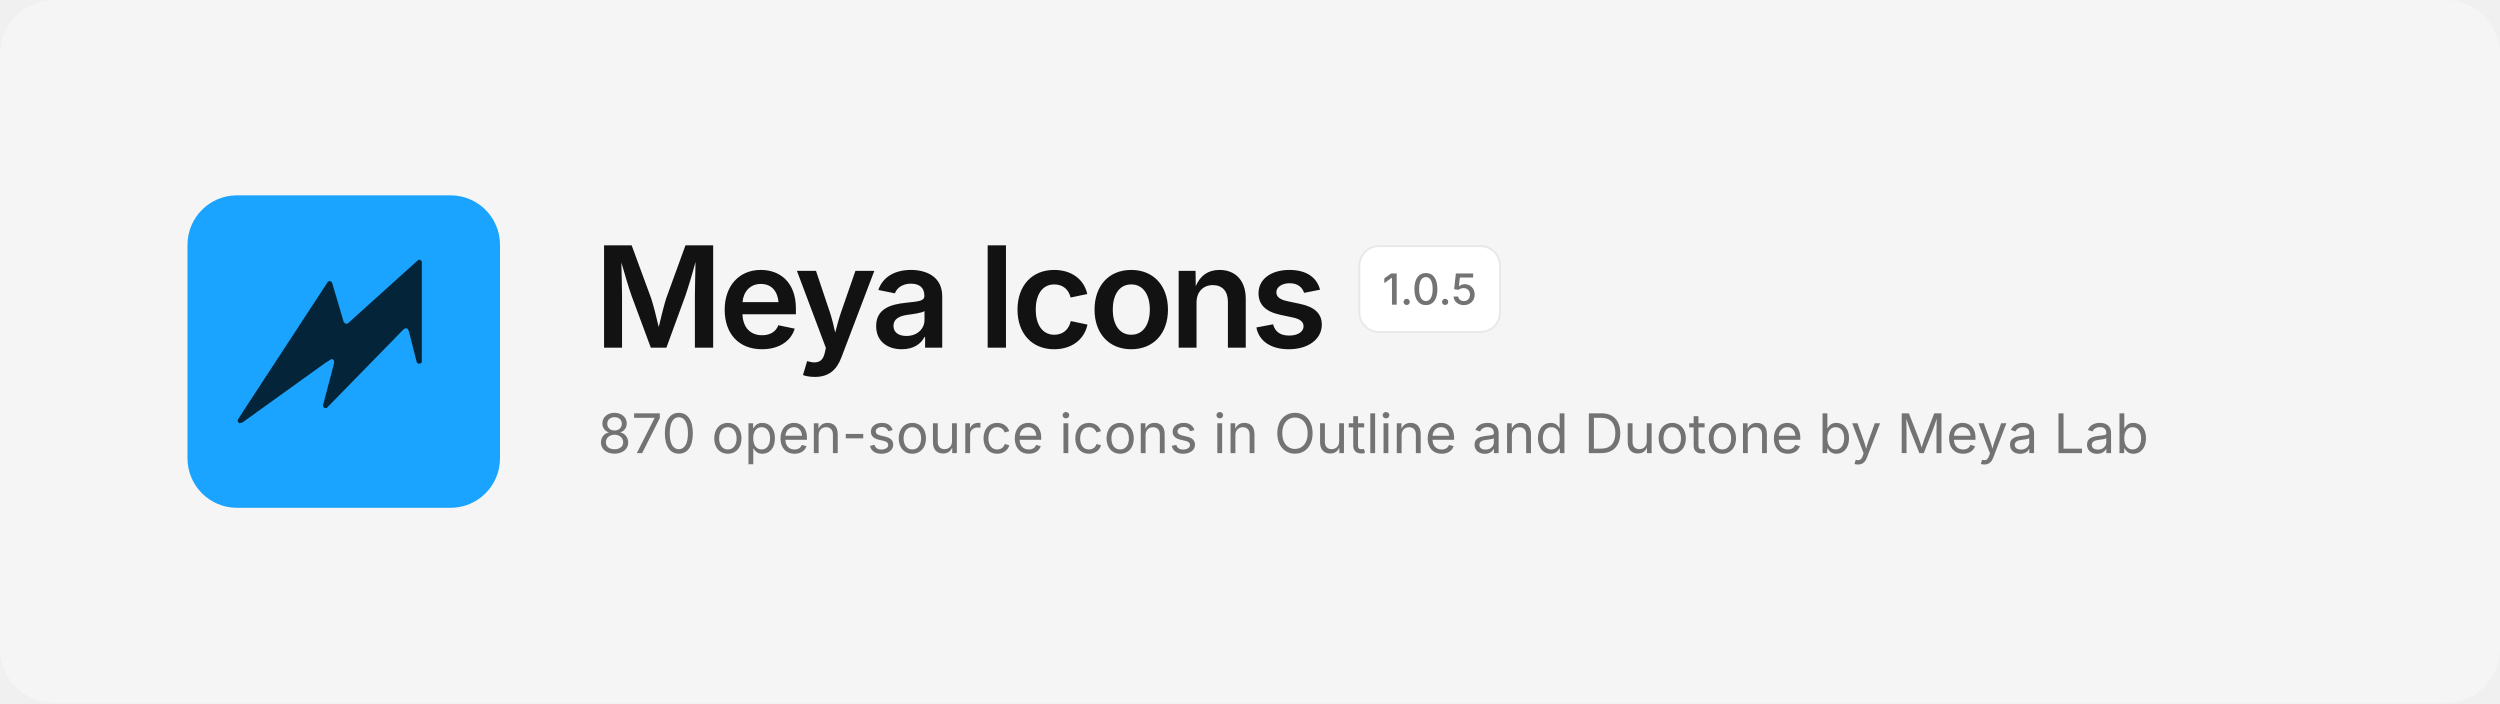
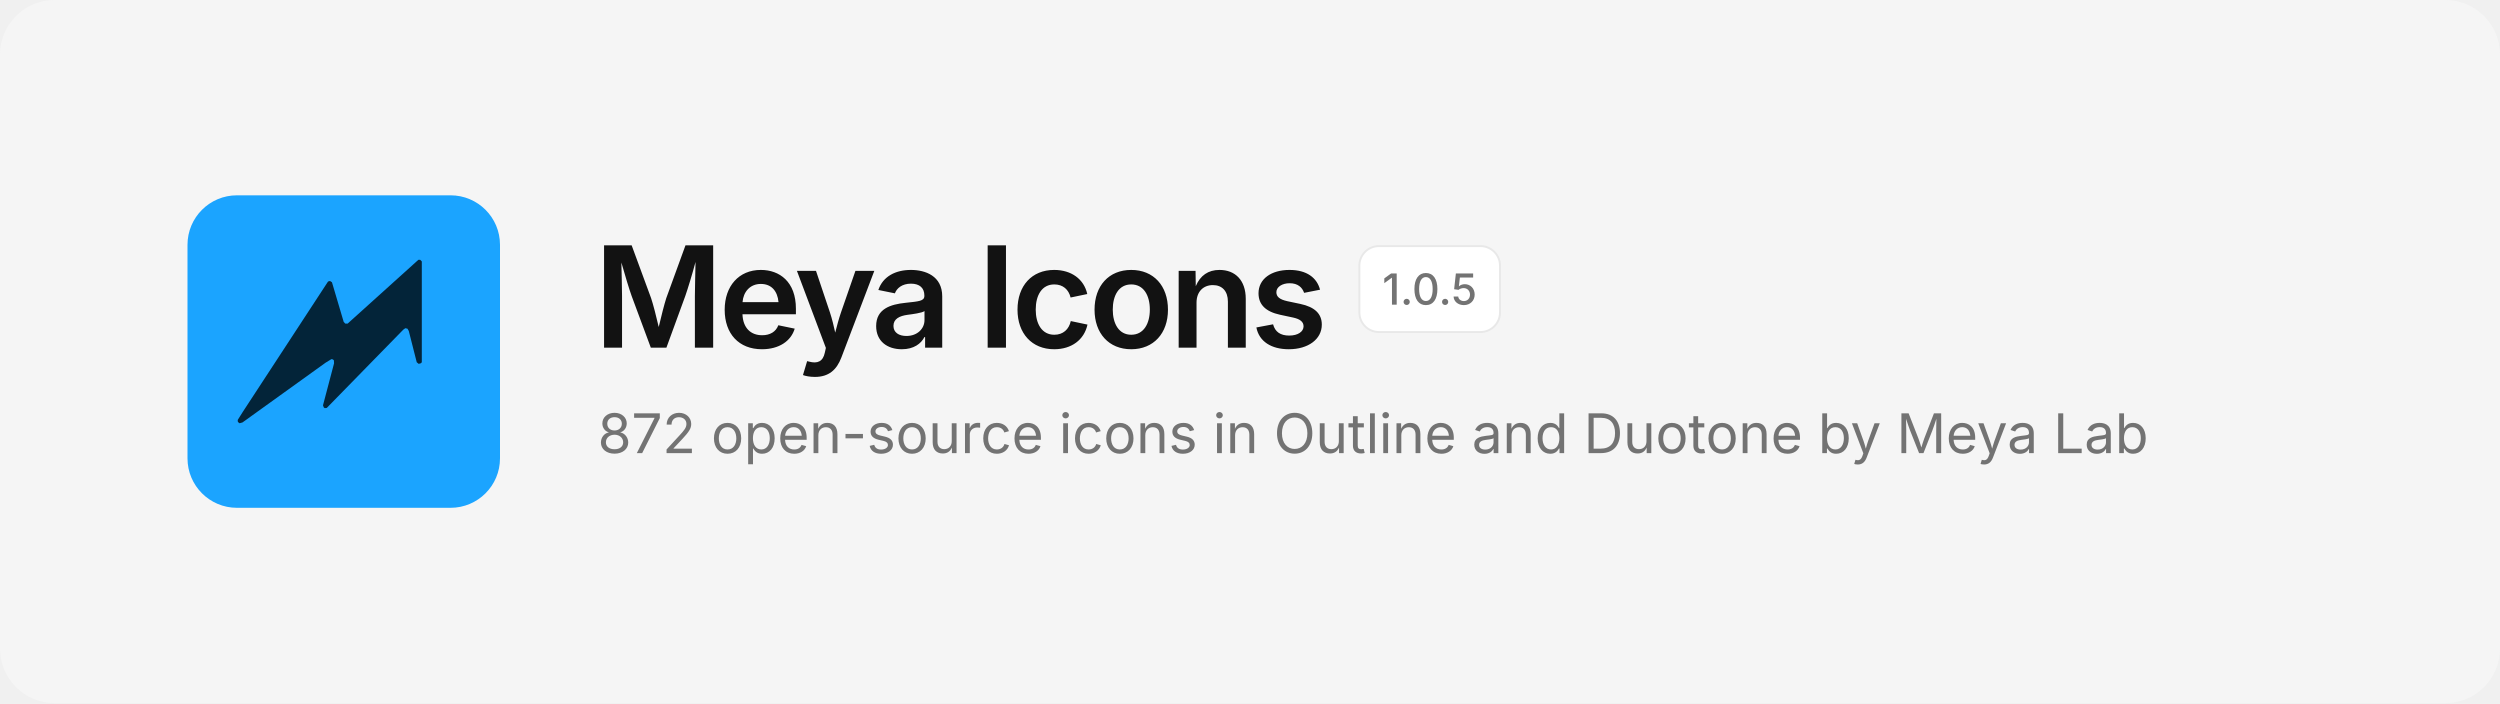
<svg xmlns="http://www.w3.org/2000/svg" width="1280" height="360" viewBox="0 0 1280 360" fill="none">
  <rect width="1280" height="360" rx="28" fill="#F5F5F5" />
  <svg x="96" y="100" width="160" height="160" viewBox="0 0 480 480">
    <rect width="480" height="480" rx="76" fill="#1BA4FF" />
    <path d="M354.6 99.1 L357.4 99.1 L359.9 101.6 L359.9 256.4 L358.6 257.9 L355.1 258.9 L352.1 256.4 L339.9 208.4 L337.9 204.9 L334.6 204.1 L331.4 206.4 L213.9 326.6 L210.9 326.9 L209.4 325.9 L208.1 322.6 L225.1 258.1 L224.9 253.6 L223.4 252.1 L221.1 251.6 L212.1 257.1 L84.4 348.9 L79.9 350.1 L77.4 348.1 L77.1 345.1 L85.1 332.4 L215.9 132.4 L218.9 131.6 L221.9 133.6 L239.9 194.4 L242.4 197.1 L245.9 197.1Z" fill="#032439" />
  </svg>
  <text x="304" y="178" font-family="Inter, -apple-system, 'Segoe UI', Helvetica, Arial, sans-serif" font-size="72" font-weight="600" letter-spacing="-2.5" fill="#121212">Meya Icons</text>
  <rect x="696" y="126" width="72" height="44" rx="10" fill="#FFFFFF" stroke="#E8E8E8" />
  <text x="732" y="156" text-anchor="middle" font-family="Inter, -apple-system, 'Segoe UI', Helvetica, Arial, sans-serif" font-size="22" font-weight="500" fill="#737373">1.0.5</text>
-   <text x="306" y="232" font-family="Inter, -apple-system, 'Segoe UI', Helvetica, Arial, sans-serif" font-size="28" fill="#737373">870 open-source icons in Outline and Duotone by Meya Lab</text>
+   <text x="306" y="232" font-family="Inter, -apple-system, 'Segoe UI', Helvetica, Arial, sans-serif" font-size="28" fill="#737373">872 open-source icons in Outline and Duotone by Meya Lab</text>
</svg>
